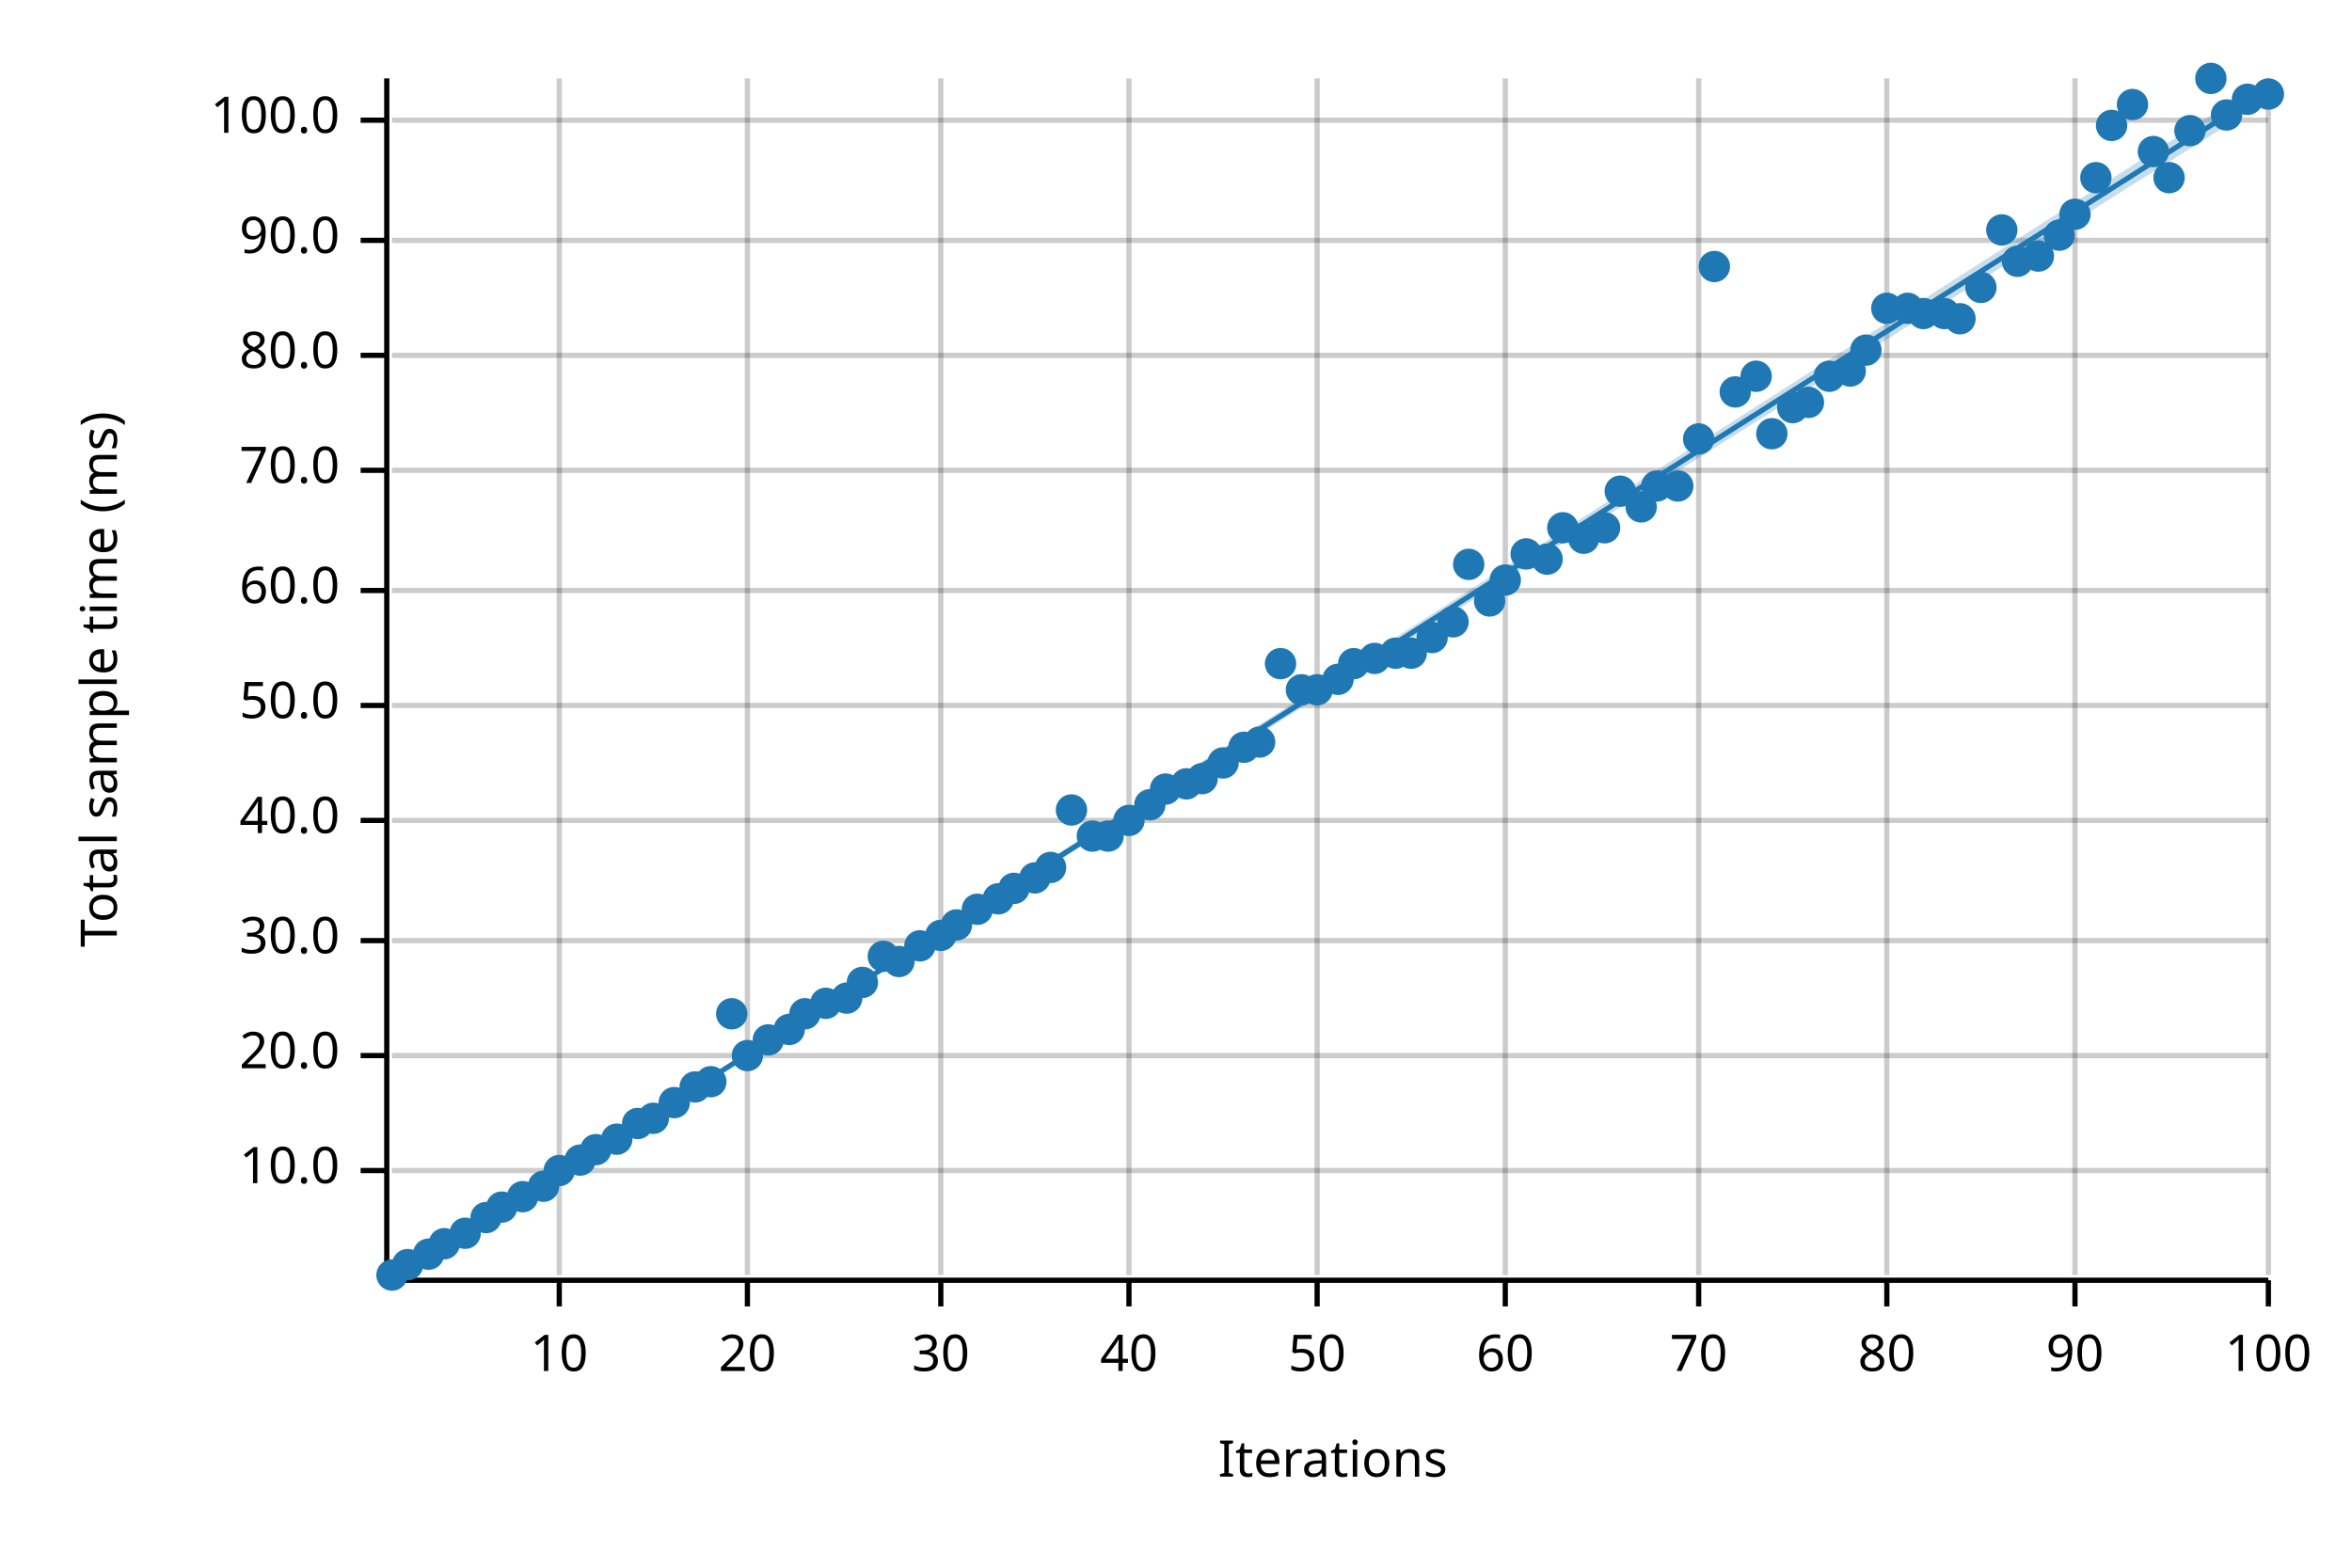
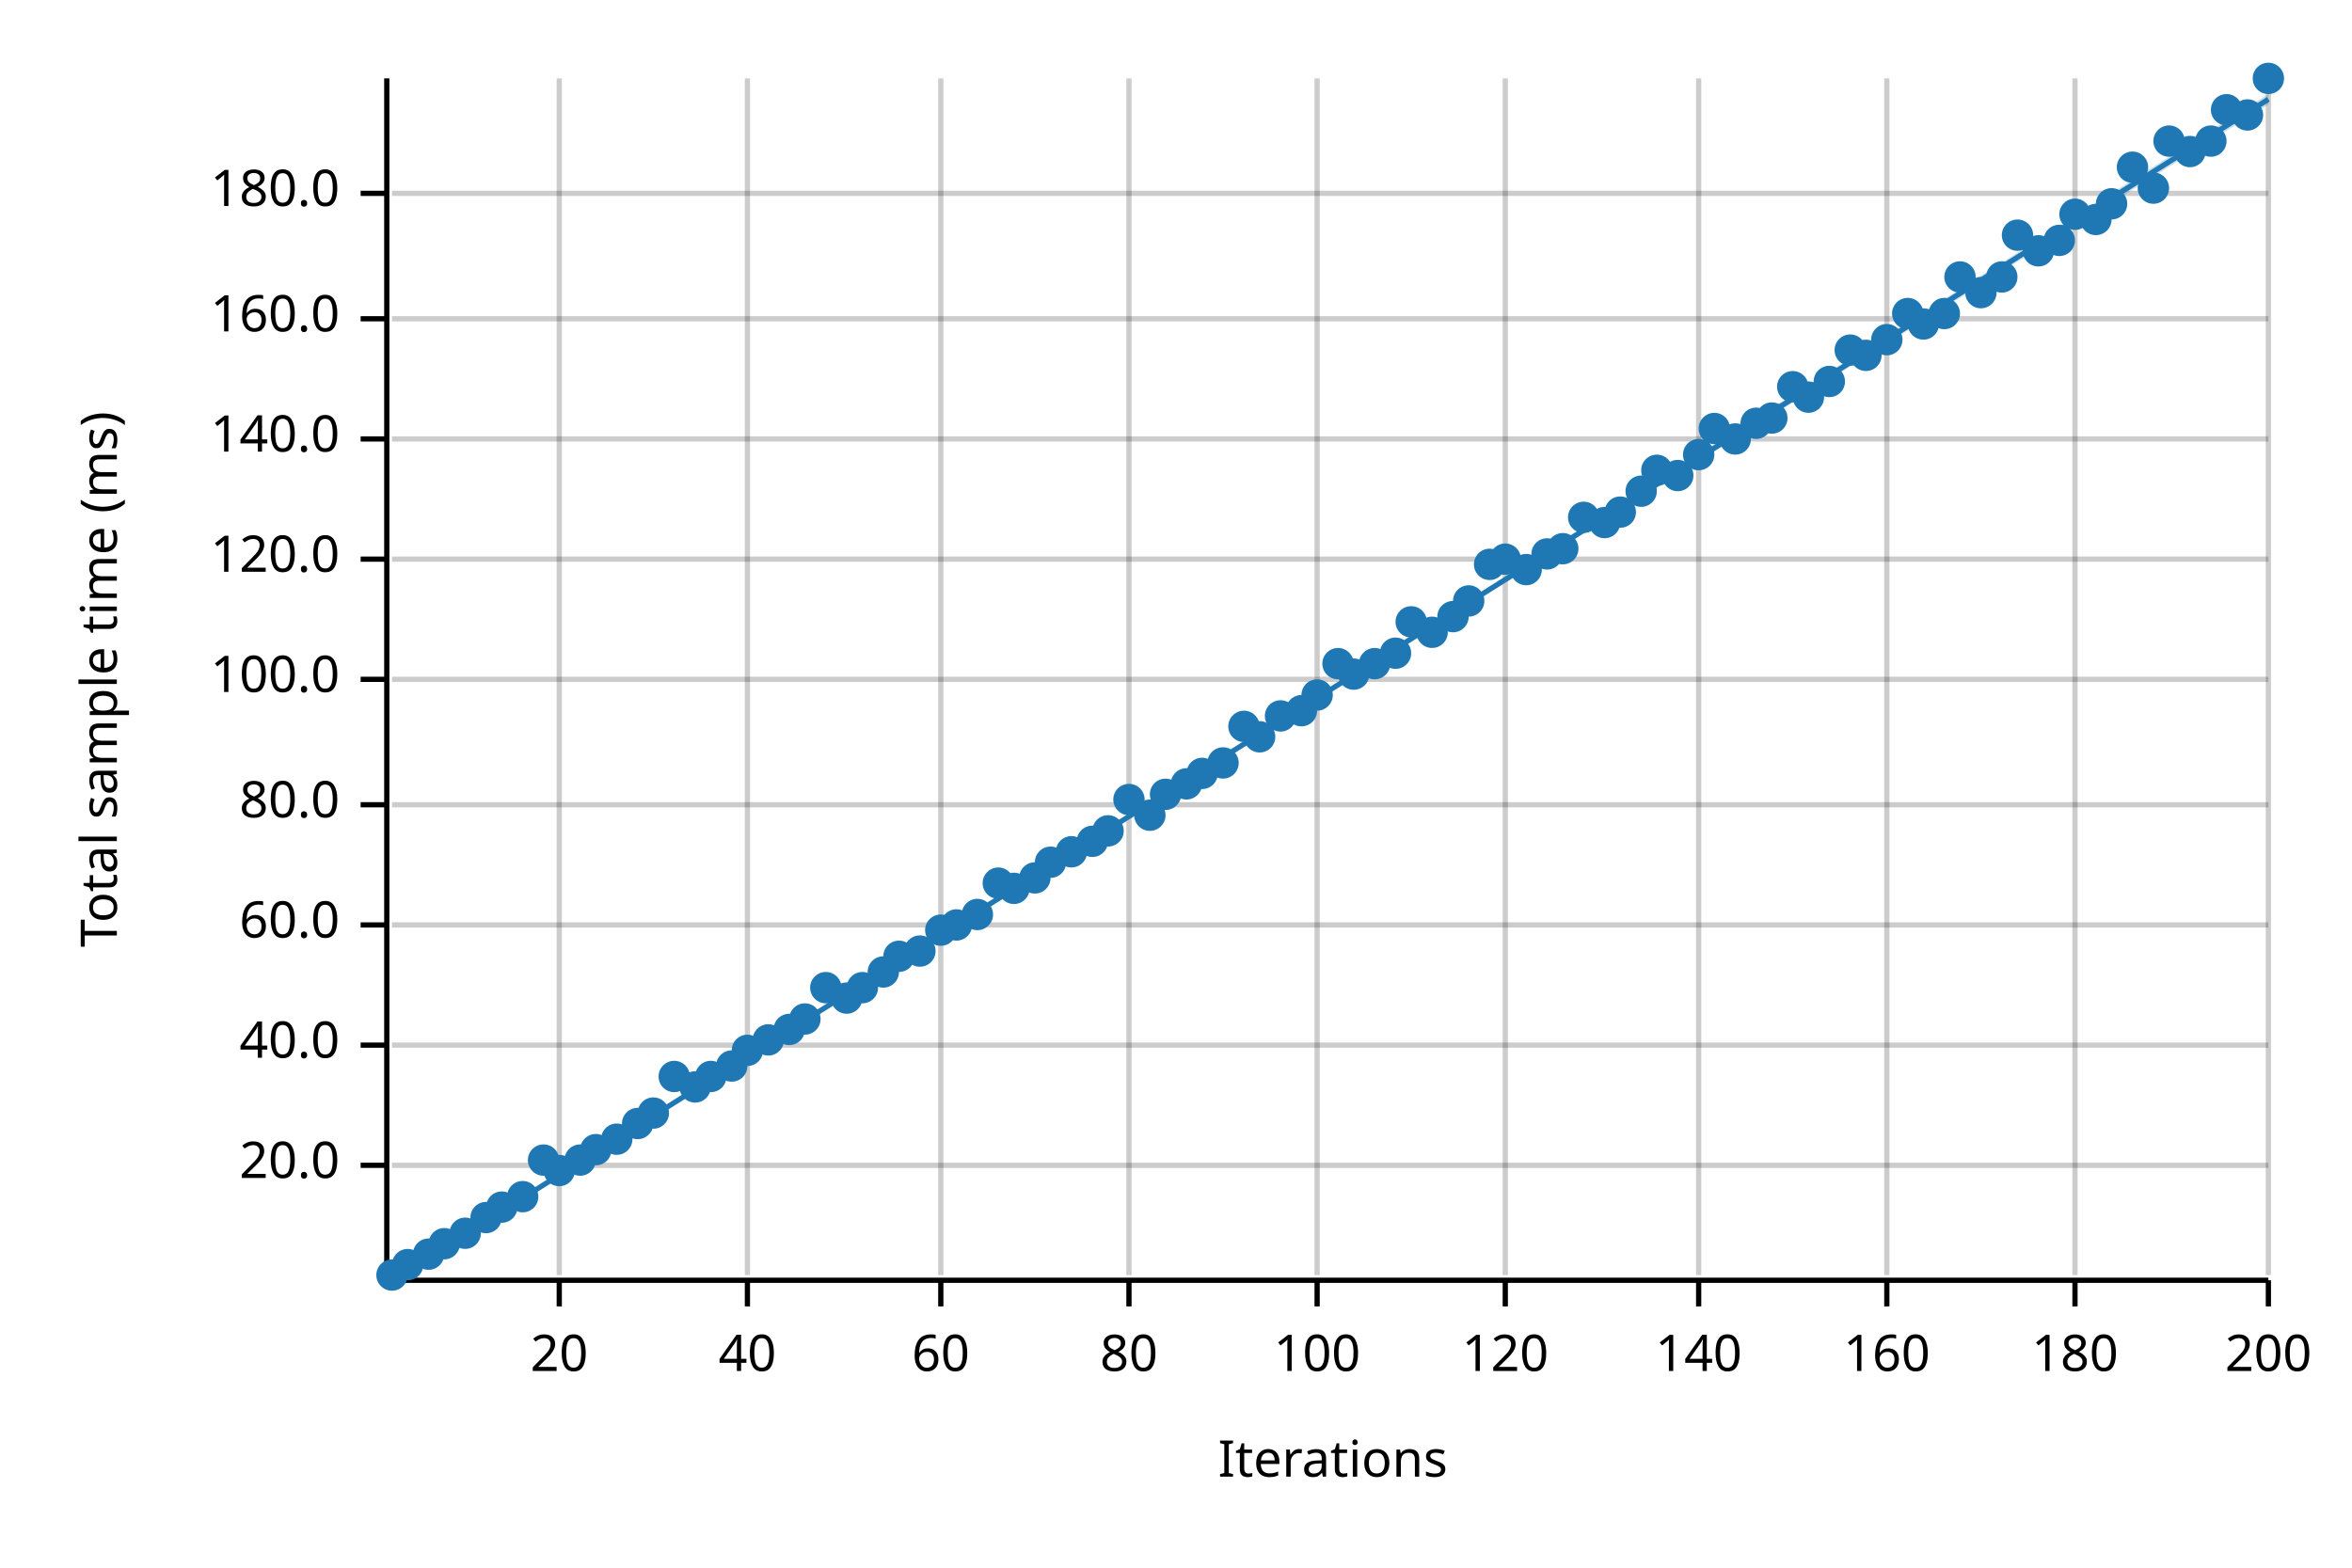
<svg xmlns="http://www.w3.org/2000/svg" width="450" height="300" viewBox="0 0 450 300">
  <text x="15" y="130" dy="0.76em" text-anchor="middle" font-family="sans-serif" font-size="9.677" opacity="1" fill="#000000" transform="rotate(270, 15, 130)">
Total sample time (ms)
</text>
  <text x="255" y="285" dy="-0.5ex" text-anchor="middle" font-family="sans-serif" font-size="9.677" opacity="1" fill="#000000">
Iterations
</text>
  <line opacity="0.2" stroke="#000000" stroke-width="1" x1="107" y1="244" x2="107" y2="15" />
  <line opacity="0.2" stroke="#000000" stroke-width="1" x1="143" y1="244" x2="143" y2="15" />
  <line opacity="0.2" stroke="#000000" stroke-width="1" x1="180" y1="244" x2="180" y2="15" />
  <line opacity="0.2" stroke="#000000" stroke-width="1" x1="216" y1="244" x2="216" y2="15" />
  <line opacity="0.2" stroke="#000000" stroke-width="1" x1="252" y1="244" x2="252" y2="15" />
  <line opacity="0.2" stroke="#000000" stroke-width="1" x1="288" y1="244" x2="288" y2="15" />
  <line opacity="0.2" stroke="#000000" stroke-width="1" x1="325" y1="244" x2="325" y2="15" />
  <line opacity="0.2" stroke="#000000" stroke-width="1" x1="361" y1="244" x2="361" y2="15" />
  <line opacity="0.2" stroke="#000000" stroke-width="1" x1="397" y1="244" x2="397" y2="15" />
  <line opacity="0.2" stroke="#000000" stroke-width="1" x1="434" y1="244" x2="434" y2="15" />
-   <line opacity="0.2" stroke="#000000" stroke-width="1" x1="75" y1="224" x2="434" y2="224" />
-   <line opacity="0.2" stroke="#000000" stroke-width="1" x1="75" y1="202" x2="434" y2="202" />
-   <line opacity="0.2" stroke="#000000" stroke-width="1" x1="75" y1="180" x2="434" y2="180" />
-   <line opacity="0.2" stroke="#000000" stroke-width="1" x1="75" y1="157" x2="434" y2="157" />
-   <line opacity="0.2" stroke="#000000" stroke-width="1" x1="75" y1="135" x2="434" y2="135" />
-   <line opacity="0.2" stroke="#000000" stroke-width="1" x1="75" y1="113" x2="434" y2="113" />
-   <line opacity="0.2" stroke="#000000" stroke-width="1" x1="75" y1="90" x2="434" y2="90" />
-   <line opacity="0.2" stroke="#000000" stroke-width="1" x1="75" y1="68" x2="434" y2="68" />
-   <line opacity="0.2" stroke="#000000" stroke-width="1" x1="75" y1="46" x2="434" y2="46" />
-   <line opacity="0.2" stroke="#000000" stroke-width="1" x1="75" y1="23" x2="434" y2="23" />
+   <line opacity="0.2" stroke="#000000" stroke-width="1" x1="75" y1="223" x2="434" y2="223" />
+   <line opacity="0.2" stroke="#000000" stroke-width="1" x1="75" y1="200" x2="434" y2="200" />
+   <line opacity="0.2" stroke="#000000" stroke-width="1" x1="75" y1="177" x2="434" y2="177" />
+   <line opacity="0.2" stroke="#000000" stroke-width="1" x1="75" y1="154" x2="434" y2="154" />
+   <line opacity="0.2" stroke="#000000" stroke-width="1" x1="75" y1="130" x2="434" y2="130" />
+   <line opacity="0.2" stroke="#000000" stroke-width="1" x1="75" y1="107" x2="434" y2="107" />
+   <line opacity="0.2" stroke="#000000" stroke-width="1" x1="75" y1="84" x2="434" y2="84" />
+   <line opacity="0.2" stroke="#000000" stroke-width="1" x1="75" y1="61" x2="434" y2="61" />
+   <line opacity="0.2" stroke="#000000" stroke-width="1" x1="75" y1="37" x2="434" y2="37" />
  <polyline fill="none" opacity="1" stroke="#000000" stroke-width="1" points="74,15 74,244 " />
-   <text x="65" y="224" dy="0.5ex" text-anchor="end" font-family="sans-serif" font-size="9.677" opacity="1" fill="#000000">
- 10.0
- </text>
-   <polyline fill="none" opacity="1" stroke="#000000" stroke-width="1" points="69,224 74,224 " />
-   <text x="65" y="202" dy="0.5ex" text-anchor="end" font-family="sans-serif" font-size="9.677" opacity="1" fill="#000000">
+   <text x="65" y="223" dy="0.5ex" text-anchor="end" font-family="sans-serif" font-size="9.677" opacity="1" fill="#000000">
20.0
</text>
-   <polyline fill="none" opacity="1" stroke="#000000" stroke-width="1" points="69,202 74,202 " />
-   <text x="65" y="180" dy="0.5ex" text-anchor="end" font-family="sans-serif" font-size="9.677" opacity="1" fill="#000000">
- 30.0
- </text>
-   <polyline fill="none" opacity="1" stroke="#000000" stroke-width="1" points="69,180 74,180 " />
-   <text x="65" y="157" dy="0.5ex" text-anchor="end" font-family="sans-serif" font-size="9.677" opacity="1" fill="#000000">
+   <polyline fill="none" opacity="1" stroke="#000000" stroke-width="1" points="69,223 74,223 " />
+   <text x="65" y="200" dy="0.5ex" text-anchor="end" font-family="sans-serif" font-size="9.677" opacity="1" fill="#000000">
40.0
</text>
-   <polyline fill="none" opacity="1" stroke="#000000" stroke-width="1" points="69,157 74,157 " />
-   <text x="65" y="135" dy="0.5ex" text-anchor="end" font-family="sans-serif" font-size="9.677" opacity="1" fill="#000000">
- 50.0
- </text>
-   <polyline fill="none" opacity="1" stroke="#000000" stroke-width="1" points="69,135 74,135 " />
-   <text x="65" y="113" dy="0.5ex" text-anchor="end" font-family="sans-serif" font-size="9.677" opacity="1" fill="#000000">
+   <polyline fill="none" opacity="1" stroke="#000000" stroke-width="1" points="69,200 74,200 " />
+   <text x="65" y="177" dy="0.5ex" text-anchor="end" font-family="sans-serif" font-size="9.677" opacity="1" fill="#000000">
60.0
</text>
-   <polyline fill="none" opacity="1" stroke="#000000" stroke-width="1" points="69,113 74,113 " />
-   <text x="65" y="90" dy="0.5ex" text-anchor="end" font-family="sans-serif" font-size="9.677" opacity="1" fill="#000000">
- 70.0
- </text>
-   <polyline fill="none" opacity="1" stroke="#000000" stroke-width="1" points="69,90 74,90 " />
-   <text x="65" y="68" dy="0.5ex" text-anchor="end" font-family="sans-serif" font-size="9.677" opacity="1" fill="#000000">
+   <polyline fill="none" opacity="1" stroke="#000000" stroke-width="1" points="69,177 74,177 " />
+   <text x="65" y="154" dy="0.5ex" text-anchor="end" font-family="sans-serif" font-size="9.677" opacity="1" fill="#000000">
80.0
</text>
-   <polyline fill="none" opacity="1" stroke="#000000" stroke-width="1" points="69,68 74,68 " />
-   <text x="65" y="46" dy="0.5ex" text-anchor="end" font-family="sans-serif" font-size="9.677" opacity="1" fill="#000000">
- 90.0
- </text>
-   <polyline fill="none" opacity="1" stroke="#000000" stroke-width="1" points="69,46 74,46 " />
-   <text x="65" y="23" dy="0.5ex" text-anchor="end" font-family="sans-serif" font-size="9.677" opacity="1" fill="#000000">
+   <polyline fill="none" opacity="1" stroke="#000000" stroke-width="1" points="69,154 74,154 " />
+   <text x="65" y="130" dy="0.5ex" text-anchor="end" font-family="sans-serif" font-size="9.677" opacity="1" fill="#000000">
100.0
</text>
-   <polyline fill="none" opacity="1" stroke="#000000" stroke-width="1" points="69,23 74,23 " />
+   <polyline fill="none" opacity="1" stroke="#000000" stroke-width="1" points="69,130 74,130 " />
+   <text x="65" y="107" dy="0.5ex" text-anchor="end" font-family="sans-serif" font-size="9.677" opacity="1" fill="#000000">
+ 120.0
+ </text>
+   <polyline fill="none" opacity="1" stroke="#000000" stroke-width="1" points="69,107 74,107 " />
+   <text x="65" y="84" dy="0.5ex" text-anchor="end" font-family="sans-serif" font-size="9.677" opacity="1" fill="#000000">
+ 140.0
+ </text>
+   <polyline fill="none" opacity="1" stroke="#000000" stroke-width="1" points="69,84 74,84 " />
+   <text x="65" y="61" dy="0.5ex" text-anchor="end" font-family="sans-serif" font-size="9.677" opacity="1" fill="#000000">
+ 160.0
+ </text>
+   <polyline fill="none" opacity="1" stroke="#000000" stroke-width="1" points="69,61 74,61 " />
+   <text x="65" y="37" dy="0.5ex" text-anchor="end" font-family="sans-serif" font-size="9.677" opacity="1" fill="#000000">
+ 180.0
+ </text>
+   <polyline fill="none" opacity="1" stroke="#000000" stroke-width="1" points="69,37 74,37 " />
  <polyline fill="none" opacity="1" stroke="#000000" stroke-width="1" points="75,245 434,245 " />
  <text x="107" y="255" dy="0.76em" text-anchor="middle" font-family="sans-serif" font-size="9.677" opacity="1" fill="#000000">
- 10
+ 20
</text>
  <polyline fill="none" opacity="1" stroke="#000000" stroke-width="1" points="107,245 107,250 " />
  <text x="143" y="255" dy="0.76em" text-anchor="middle" font-family="sans-serif" font-size="9.677" opacity="1" fill="#000000">
- 20
+ 40
</text>
  <polyline fill="none" opacity="1" stroke="#000000" stroke-width="1" points="143,245 143,250 " />
  <text x="180" y="255" dy="0.76em" text-anchor="middle" font-family="sans-serif" font-size="9.677" opacity="1" fill="#000000">
- 30
+ 60
</text>
  <polyline fill="none" opacity="1" stroke="#000000" stroke-width="1" points="180,245 180,250 " />
  <text x="216" y="255" dy="0.76em" text-anchor="middle" font-family="sans-serif" font-size="9.677" opacity="1" fill="#000000">
- 40
+ 80
</text>
  <polyline fill="none" opacity="1" stroke="#000000" stroke-width="1" points="216,245 216,250 " />
  <text x="252" y="255" dy="0.76em" text-anchor="middle" font-family="sans-serif" font-size="9.677" opacity="1" fill="#000000">
- 50
+ 100
</text>
  <polyline fill="none" opacity="1" stroke="#000000" stroke-width="1" points="252,245 252,250 " />
  <text x="288" y="255" dy="0.76em" text-anchor="middle" font-family="sans-serif" font-size="9.677" opacity="1" fill="#000000">
- 60
+ 120
</text>
  <polyline fill="none" opacity="1" stroke="#000000" stroke-width="1" points="288,245 288,250 " />
  <text x="325" y="255" dy="0.76em" text-anchor="middle" font-family="sans-serif" font-size="9.677" opacity="1" fill="#000000">
- 70
+ 140
</text>
  <polyline fill="none" opacity="1" stroke="#000000" stroke-width="1" points="325,245 325,250 " />
  <text x="361" y="255" dy="0.76em" text-anchor="middle" font-family="sans-serif" font-size="9.677" opacity="1" fill="#000000">
- 80
+ 160
</text>
  <polyline fill="none" opacity="1" stroke="#000000" stroke-width="1" points="361,245 361,250 " />
  <text x="397" y="255" dy="0.76em" text-anchor="middle" font-family="sans-serif" font-size="9.677" opacity="1" fill="#000000">
- 90
+ 180
</text>
  <polyline fill="none" opacity="1" stroke="#000000" stroke-width="1" points="397,245 397,250 " />
  <text x="434" y="255" dy="0.76em" text-anchor="middle" font-family="sans-serif" font-size="9.677" opacity="1" fill="#000000">
- 100
+ 200
</text>
  <polyline fill="none" opacity="1" stroke="#000000" stroke-width="1" points="434,245 434,250 " />
  <circle cx="75" cy="244" r="3" opacity="1" fill="#1F78B4" stroke="none" stroke-width="1" />
  <circle cx="78" cy="242" r="3" opacity="1" fill="#1F78B4" stroke="none" stroke-width="1" />
  <circle cx="82" cy="240" r="3" opacity="1" fill="#1F78B4" stroke="none" stroke-width="1" />
  <circle cx="85" cy="238" r="3" opacity="1" fill="#1F78B4" stroke="none" stroke-width="1" />
  <circle cx="89" cy="236" r="3" opacity="1" fill="#1F78B4" stroke="none" stroke-width="1" />
  <circle cx="93" cy="233" r="3" opacity="1" fill="#1F78B4" stroke="none" stroke-width="1" />
  <circle cx="96" cy="231" r="3" opacity="1" fill="#1F78B4" stroke="none" stroke-width="1" />
  <circle cx="100" cy="229" r="3" opacity="1" fill="#1F78B4" stroke="none" stroke-width="1" />
-   <circle cx="104" cy="227" r="3" opacity="1" fill="#1F78B4" stroke="none" stroke-width="1" />
+   <circle cx="104" cy="222" r="3" opacity="1" fill="#1F78B4" stroke="none" stroke-width="1" />
  <circle cx="107" cy="224" r="3" opacity="1" fill="#1F78B4" stroke="none" stroke-width="1" />
  <circle cx="111" cy="222" r="3" opacity="1" fill="#1F78B4" stroke="none" stroke-width="1" />
  <circle cx="114" cy="220" r="3" opacity="1" fill="#1F78B4" stroke="none" stroke-width="1" />
  <circle cx="118" cy="218" r="3" opacity="1" fill="#1F78B4" stroke="none" stroke-width="1" />
  <circle cx="122" cy="215" r="3" opacity="1" fill="#1F78B4" stroke="none" stroke-width="1" />
-   <circle cx="125" cy="214" r="3" opacity="1" fill="#1F78B4" stroke="none" stroke-width="1" />
-   <circle cx="129" cy="211" r="3" opacity="1" fill="#1F78B4" stroke="none" stroke-width="1" />
+   <circle cx="125" cy="213" r="3" opacity="1" fill="#1F78B4" stroke="none" stroke-width="1" />
+   <circle cx="129" cy="206" r="3" opacity="1" fill="#1F78B4" stroke="none" stroke-width="1" />
  <circle cx="133" cy="208" r="3" opacity="1" fill="#1F78B4" stroke="none" stroke-width="1" />
-   <circle cx="136" cy="207" r="3" opacity="1" fill="#1F78B4" stroke="none" stroke-width="1" />
-   <circle cx="140" cy="194" r="3" opacity="1" fill="#1F78B4" stroke="none" stroke-width="1" />
-   <circle cx="143" cy="202" r="3" opacity="1" fill="#1F78B4" stroke="none" stroke-width="1" />
+   <circle cx="136" cy="206" r="3" opacity="1" fill="#1F78B4" stroke="none" stroke-width="1" />
+   <circle cx="140" cy="204" r="3" opacity="1" fill="#1F78B4" stroke="none" stroke-width="1" />
+   <circle cx="143" cy="201" r="3" opacity="1" fill="#1F78B4" stroke="none" stroke-width="1" />
  <circle cx="147" cy="199" r="3" opacity="1" fill="#1F78B4" stroke="none" stroke-width="1" />
  <circle cx="151" cy="197" r="3" opacity="1" fill="#1F78B4" stroke="none" stroke-width="1" />
-   <circle cx="154" cy="194" r="3" opacity="1" fill="#1F78B4" stroke="none" stroke-width="1" />
-   <circle cx="158" cy="192" r="3" opacity="1" fill="#1F78B4" stroke="none" stroke-width="1" />
+   <circle cx="154" cy="195" r="3" opacity="1" fill="#1F78B4" stroke="none" stroke-width="1" />
+   <circle cx="158" cy="189" r="3" opacity="1" fill="#1F78B4" stroke="none" stroke-width="1" />
  <circle cx="162" cy="191" r="3" opacity="1" fill="#1F78B4" stroke="none" stroke-width="1" />
-   <circle cx="165" cy="188" r="3" opacity="1" fill="#1F78B4" stroke="none" stroke-width="1" />
-   <circle cx="169" cy="183" r="3" opacity="1" fill="#1F78B4" stroke="none" stroke-width="1" />
-   <circle cx="172" cy="184" r="3" opacity="1" fill="#1F78B4" stroke="none" stroke-width="1" />
-   <circle cx="176" cy="181" r="3" opacity="1" fill="#1F78B4" stroke="none" stroke-width="1" />
-   <circle cx="180" cy="179" r="3" opacity="1" fill="#1F78B4" stroke="none" stroke-width="1" />
+   <circle cx="165" cy="189" r="3" opacity="1" fill="#1F78B4" stroke="none" stroke-width="1" />
+   <circle cx="169" cy="186" r="3" opacity="1" fill="#1F78B4" stroke="none" stroke-width="1" />
+   <circle cx="172" cy="183" r="3" opacity="1" fill="#1F78B4" stroke="none" stroke-width="1" />
+   <circle cx="176" cy="182" r="3" opacity="1" fill="#1F78B4" stroke="none" stroke-width="1" />
+   <circle cx="180" cy="178" r="3" opacity="1" fill="#1F78B4" stroke="none" stroke-width="1" />
  <circle cx="183" cy="177" r="3" opacity="1" fill="#1F78B4" stroke="none" stroke-width="1" />
-   <circle cx="187" cy="174" r="3" opacity="1" fill="#1F78B4" stroke="none" stroke-width="1" />
-   <circle cx="191" cy="172" r="3" opacity="1" fill="#1F78B4" stroke="none" stroke-width="1" />
+   <circle cx="187" cy="175" r="3" opacity="1" fill="#1F78B4" stroke="none" stroke-width="1" />
+   <circle cx="191" cy="169" r="3" opacity="1" fill="#1F78B4" stroke="none" stroke-width="1" />
  <circle cx="194" cy="170" r="3" opacity="1" fill="#1F78B4" stroke="none" stroke-width="1" />
  <circle cx="198" cy="168" r="3" opacity="1" fill="#1F78B4" stroke="none" stroke-width="1" />
-   <circle cx="201" cy="166" r="3" opacity="1" fill="#1F78B4" stroke="none" stroke-width="1" />
-   <circle cx="205" cy="155" r="3" opacity="1" fill="#1F78B4" stroke="none" stroke-width="1" />
-   <circle cx="209" cy="160" r="3" opacity="1" fill="#1F78B4" stroke="none" stroke-width="1" />
-   <circle cx="212" cy="160" r="3" opacity="1" fill="#1F78B4" stroke="none" stroke-width="1" />
-   <circle cx="216" cy="157" r="3" opacity="1" fill="#1F78B4" stroke="none" stroke-width="1" />
-   <circle cx="220" cy="154" r="3" opacity="1" fill="#1F78B4" stroke="none" stroke-width="1" />
-   <circle cx="223" cy="151" r="3" opacity="1" fill="#1F78B4" stroke="none" stroke-width="1" />
+   <circle cx="201" cy="165" r="3" opacity="1" fill="#1F78B4" stroke="none" stroke-width="1" />
+   <circle cx="205" cy="163" r="3" opacity="1" fill="#1F78B4" stroke="none" stroke-width="1" />
+   <circle cx="209" cy="161" r="3" opacity="1" fill="#1F78B4" stroke="none" stroke-width="1" />
+   <circle cx="212" cy="159" r="3" opacity="1" fill="#1F78B4" stroke="none" stroke-width="1" />
+   <circle cx="216" cy="153" r="3" opacity="1" fill="#1F78B4" stroke="none" stroke-width="1" />
+   <circle cx="220" cy="156" r="3" opacity="1" fill="#1F78B4" stroke="none" stroke-width="1" />
+   <circle cx="223" cy="152" r="3" opacity="1" fill="#1F78B4" stroke="none" stroke-width="1" />
  <circle cx="227" cy="150" r="3" opacity="1" fill="#1F78B4" stroke="none" stroke-width="1" />
-   <circle cx="230" cy="149" r="3" opacity="1" fill="#1F78B4" stroke="none" stroke-width="1" />
+   <circle cx="230" cy="148" r="3" opacity="1" fill="#1F78B4" stroke="none" stroke-width="1" />
  <circle cx="234" cy="146" r="3" opacity="1" fill="#1F78B4" stroke="none" stroke-width="1" />
-   <circle cx="238" cy="143" r="3" opacity="1" fill="#1F78B4" stroke="none" stroke-width="1" />
-   <circle cx="241" cy="142" r="3" opacity="1" fill="#1F78B4" stroke="none" stroke-width="1" />
-   <circle cx="245" cy="127" r="3" opacity="1" fill="#1F78B4" stroke="none" stroke-width="1" />
-   <circle cx="249" cy="132" r="3" opacity="1" fill="#1F78B4" stroke="none" stroke-width="1" />
-   <circle cx="252" cy="132" r="3" opacity="1" fill="#1F78B4" stroke="none" stroke-width="1" />
-   <circle cx="256" cy="130" r="3" opacity="1" fill="#1F78B4" stroke="none" stroke-width="1" />
-   <circle cx="259" cy="127" r="3" opacity="1" fill="#1F78B4" stroke="none" stroke-width="1" />
-   <circle cx="263" cy="126" r="3" opacity="1" fill="#1F78B4" stroke="none" stroke-width="1" />
+   <circle cx="238" cy="139" r="3" opacity="1" fill="#1F78B4" stroke="none" stroke-width="1" />
+   <circle cx="241" cy="141" r="3" opacity="1" fill="#1F78B4" stroke="none" stroke-width="1" />
+   <circle cx="245" cy="137" r="3" opacity="1" fill="#1F78B4" stroke="none" stroke-width="1" />
+   <circle cx="249" cy="136" r="3" opacity="1" fill="#1F78B4" stroke="none" stroke-width="1" />
+   <circle cx="252" cy="133" r="3" opacity="1" fill="#1F78B4" stroke="none" stroke-width="1" />
+   <circle cx="256" cy="127" r="3" opacity="1" fill="#1F78B4" stroke="none" stroke-width="1" />
+   <circle cx="259" cy="129" r="3" opacity="1" fill="#1F78B4" stroke="none" stroke-width="1" />
+   <circle cx="263" cy="127" r="3" opacity="1" fill="#1F78B4" stroke="none" stroke-width="1" />
  <circle cx="267" cy="125" r="3" opacity="1" fill="#1F78B4" stroke="none" stroke-width="1" />
-   <circle cx="270" cy="125" r="3" opacity="1" fill="#1F78B4" stroke="none" stroke-width="1" />
-   <circle cx="274" cy="122" r="3" opacity="1" fill="#1F78B4" stroke="none" stroke-width="1" />
-   <circle cx="278" cy="119" r="3" opacity="1" fill="#1F78B4" stroke="none" stroke-width="1" />
-   <circle cx="281" cy="108" r="3" opacity="1" fill="#1F78B4" stroke="none" stroke-width="1" />
-   <circle cx="285" cy="115" r="3" opacity="1" fill="#1F78B4" stroke="none" stroke-width="1" />
-   <circle cx="288" cy="111" r="3" opacity="1" fill="#1F78B4" stroke="none" stroke-width="1" />
-   <circle cx="292" cy="106" r="3" opacity="1" fill="#1F78B4" stroke="none" stroke-width="1" />
-   <circle cx="296" cy="107" r="3" opacity="1" fill="#1F78B4" stroke="none" stroke-width="1" />
-   <circle cx="299" cy="101" r="3" opacity="1" fill="#1F78B4" stroke="none" stroke-width="1" />
-   <circle cx="303" cy="103" r="3" opacity="1" fill="#1F78B4" stroke="none" stroke-width="1" />
-   <circle cx="307" cy="101" r="3" opacity="1" fill="#1F78B4" stroke="none" stroke-width="1" />
-   <circle cx="310" cy="94" r="3" opacity="1" fill="#1F78B4" stroke="none" stroke-width="1" />
-   <circle cx="314" cy="97" r="3" opacity="1" fill="#1F78B4" stroke="none" stroke-width="1" />
-   <circle cx="317" cy="93" r="3" opacity="1" fill="#1F78B4" stroke="none" stroke-width="1" />
-   <circle cx="321" cy="93" r="3" opacity="1" fill="#1F78B4" stroke="none" stroke-width="1" />
-   <circle cx="325" cy="84" r="3" opacity="1" fill="#1F78B4" stroke="none" stroke-width="1" />
-   <circle cx="328" cy="51" r="3" opacity="1" fill="#1F78B4" stroke="none" stroke-width="1" />
-   <circle cx="332" cy="75" r="3" opacity="1" fill="#1F78B4" stroke="none" stroke-width="1" />
-   <circle cx="336" cy="72" r="3" opacity="1" fill="#1F78B4" stroke="none" stroke-width="1" />
-   <circle cx="339" cy="83" r="3" opacity="1" fill="#1F78B4" stroke="none" stroke-width="1" />
-   <circle cx="343" cy="78" r="3" opacity="1" fill="#1F78B4" stroke="none" stroke-width="1" />
-   <circle cx="346" cy="77" r="3" opacity="1" fill="#1F78B4" stroke="none" stroke-width="1" />
-   <circle cx="350" cy="72" r="3" opacity="1" fill="#1F78B4" stroke="none" stroke-width="1" />
-   <circle cx="354" cy="71" r="3" opacity="1" fill="#1F78B4" stroke="none" stroke-width="1" />
-   <circle cx="357" cy="67" r="3" opacity="1" fill="#1F78B4" stroke="none" stroke-width="1" />
-   <circle cx="361" cy="59" r="3" opacity="1" fill="#1F78B4" stroke="none" stroke-width="1" />
-   <circle cx="365" cy="59" r="3" opacity="1" fill="#1F78B4" stroke="none" stroke-width="1" />
-   <circle cx="368" cy="60" r="3" opacity="1" fill="#1F78B4" stroke="none" stroke-width="1" />
+   <circle cx="270" cy="119" r="3" opacity="1" fill="#1F78B4" stroke="none" stroke-width="1" />
+   <circle cx="274" cy="121" r="3" opacity="1" fill="#1F78B4" stroke="none" stroke-width="1" />
+   <circle cx="278" cy="118" r="3" opacity="1" fill="#1F78B4" stroke="none" stroke-width="1" />
+   <circle cx="281" cy="115" r="3" opacity="1" fill="#1F78B4" stroke="none" stroke-width="1" />
+   <circle cx="285" cy="108" r="3" opacity="1" fill="#1F78B4" stroke="none" stroke-width="1" />
+   <circle cx="288" cy="107" r="3" opacity="1" fill="#1F78B4" stroke="none" stroke-width="1" />
+   <circle cx="292" cy="109" r="3" opacity="1" fill="#1F78B4" stroke="none" stroke-width="1" />
+   <circle cx="296" cy="106" r="3" opacity="1" fill="#1F78B4" stroke="none" stroke-width="1" />
+   <circle cx="299" cy="105" r="3" opacity="1" fill="#1F78B4" stroke="none" stroke-width="1" />
+   <circle cx="303" cy="99" r="3" opacity="1" fill="#1F78B4" stroke="none" stroke-width="1" />
+   <circle cx="307" cy="100" r="3" opacity="1" fill="#1F78B4" stroke="none" stroke-width="1" />
+   <circle cx="310" cy="98" r="3" opacity="1" fill="#1F78B4" stroke="none" stroke-width="1" />
+   <circle cx="314" cy="94" r="3" opacity="1" fill="#1F78B4" stroke="none" stroke-width="1" />
+   <circle cx="317" cy="90" r="3" opacity="1" fill="#1F78B4" stroke="none" stroke-width="1" />
+   <circle cx="321" cy="91" r="3" opacity="1" fill="#1F78B4" stroke="none" stroke-width="1" />
+   <circle cx="325" cy="87" r="3" opacity="1" fill="#1F78B4" stroke="none" stroke-width="1" />
+   <circle cx="328" cy="82" r="3" opacity="1" fill="#1F78B4" stroke="none" stroke-width="1" />
+   <circle cx="332" cy="84" r="3" opacity="1" fill="#1F78B4" stroke="none" stroke-width="1" />
+   <circle cx="336" cy="81" r="3" opacity="1" fill="#1F78B4" stroke="none" stroke-width="1" />
+   <circle cx="339" cy="80" r="3" opacity="1" fill="#1F78B4" stroke="none" stroke-width="1" />
+   <circle cx="343" cy="74" r="3" opacity="1" fill="#1F78B4" stroke="none" stroke-width="1" />
+   <circle cx="346" cy="76" r="3" opacity="1" fill="#1F78B4" stroke="none" stroke-width="1" />
+   <circle cx="350" cy="73" r="3" opacity="1" fill="#1F78B4" stroke="none" stroke-width="1" />
+   <circle cx="354" cy="67" r="3" opacity="1" fill="#1F78B4" stroke="none" stroke-width="1" />
+   <circle cx="357" cy="68" r="3" opacity="1" fill="#1F78B4" stroke="none" stroke-width="1" />
+   <circle cx="361" cy="65" r="3" opacity="1" fill="#1F78B4" stroke="none" stroke-width="1" />
+   <circle cx="365" cy="60" r="3" opacity="1" fill="#1F78B4" stroke="none" stroke-width="1" />
+   <circle cx="368" cy="62" r="3" opacity="1" fill="#1F78B4" stroke="none" stroke-width="1" />
  <circle cx="372" cy="60" r="3" opacity="1" fill="#1F78B4" stroke="none" stroke-width="1" />
-   <circle cx="375" cy="61" r="3" opacity="1" fill="#1F78B4" stroke="none" stroke-width="1" />
-   <circle cx="379" cy="55" r="3" opacity="1" fill="#1F78B4" stroke="none" stroke-width="1" />
-   <circle cx="383" cy="44" r="3" opacity="1" fill="#1F78B4" stroke="none" stroke-width="1" />
-   <circle cx="386" cy="50" r="3" opacity="1" fill="#1F78B4" stroke="none" stroke-width="1" />
-   <circle cx="390" cy="49" r="3" opacity="1" fill="#1F78B4" stroke="none" stroke-width="1" />
-   <circle cx="394" cy="45" r="3" opacity="1" fill="#1F78B4" stroke="none" stroke-width="1" />
+   <circle cx="375" cy="53" r="3" opacity="1" fill="#1F78B4" stroke="none" stroke-width="1" />
+   <circle cx="379" cy="56" r="3" opacity="1" fill="#1F78B4" stroke="none" stroke-width="1" />
+   <circle cx="383" cy="53" r="3" opacity="1" fill="#1F78B4" stroke="none" stroke-width="1" />
+   <circle cx="386" cy="45" r="3" opacity="1" fill="#1F78B4" stroke="none" stroke-width="1" />
+   <circle cx="390" cy="48" r="3" opacity="1" fill="#1F78B4" stroke="none" stroke-width="1" />
+   <circle cx="394" cy="46" r="3" opacity="1" fill="#1F78B4" stroke="none" stroke-width="1" />
  <circle cx="397" cy="41" r="3" opacity="1" fill="#1F78B4" stroke="none" stroke-width="1" />
-   <circle cx="401" cy="34" r="3" opacity="1" fill="#1F78B4" stroke="none" stroke-width="1" />
-   <circle cx="404" cy="24" r="3" opacity="1" fill="#1F78B4" stroke="none" stroke-width="1" />
-   <circle cx="408" cy="20" r="3" opacity="1" fill="#1F78B4" stroke="none" stroke-width="1" />
-   <circle cx="412" cy="29" r="3" opacity="1" fill="#1F78B4" stroke="none" stroke-width="1" />
-   <circle cx="415" cy="34" r="3" opacity="1" fill="#1F78B4" stroke="none" stroke-width="1" />
-   <circle cx="419" cy="25" r="3" opacity="1" fill="#1F78B4" stroke="none" stroke-width="1" />
-   <circle cx="423" cy="15" r="3" opacity="1" fill="#1F78B4" stroke="none" stroke-width="1" />
-   <circle cx="426" cy="22" r="3" opacity="1" fill="#1F78B4" stroke="none" stroke-width="1" />
-   <circle cx="430" cy="19" r="3" opacity="1" fill="#1F78B4" stroke="none" stroke-width="1" />
-   <circle cx="434" cy="18" r="3" opacity="1" fill="#1F78B4" stroke="none" stroke-width="1" />
-   <polyline fill="none" opacity="1" stroke="#1F78B4" stroke-width="1" points="75,245 434,17 " />
-   <polygon opacity="0.25" fill="#1F78B4" points="75,245 434,19 434,15 " />
+   <circle cx="401" cy="42" r="3" opacity="1" fill="#1F78B4" stroke="none" stroke-width="1" />
+   <circle cx="404" cy="39" r="3" opacity="1" fill="#1F78B4" stroke="none" stroke-width="1" />
+   <circle cx="408" cy="32" r="3" opacity="1" fill="#1F78B4" stroke="none" stroke-width="1" />
+   <circle cx="412" cy="36" r="3" opacity="1" fill="#1F78B4" stroke="none" stroke-width="1" />
+   <circle cx="415" cy="27" r="3" opacity="1" fill="#1F78B4" stroke="none" stroke-width="1" />
+   <circle cx="419" cy="29" r="3" opacity="1" fill="#1F78B4" stroke="none" stroke-width="1" />
+   <circle cx="423" cy="27" r="3" opacity="1" fill="#1F78B4" stroke="none" stroke-width="1" />
+   <circle cx="426" cy="21" r="3" opacity="1" fill="#1F78B4" stroke="none" stroke-width="1" />
+   <circle cx="430" cy="22" r="3" opacity="1" fill="#1F78B4" stroke="none" stroke-width="1" />
+   <circle cx="434" cy="15" r="3" opacity="1" fill="#1F78B4" stroke="none" stroke-width="1" />
+   <polyline fill="none" opacity="1" stroke="#1F78B4" stroke-width="1" points="75,245 434,19 " />
+   <polygon opacity="0.25" fill="#1F78B4" points="75,245 434,20 434,18 " />
</svg>
